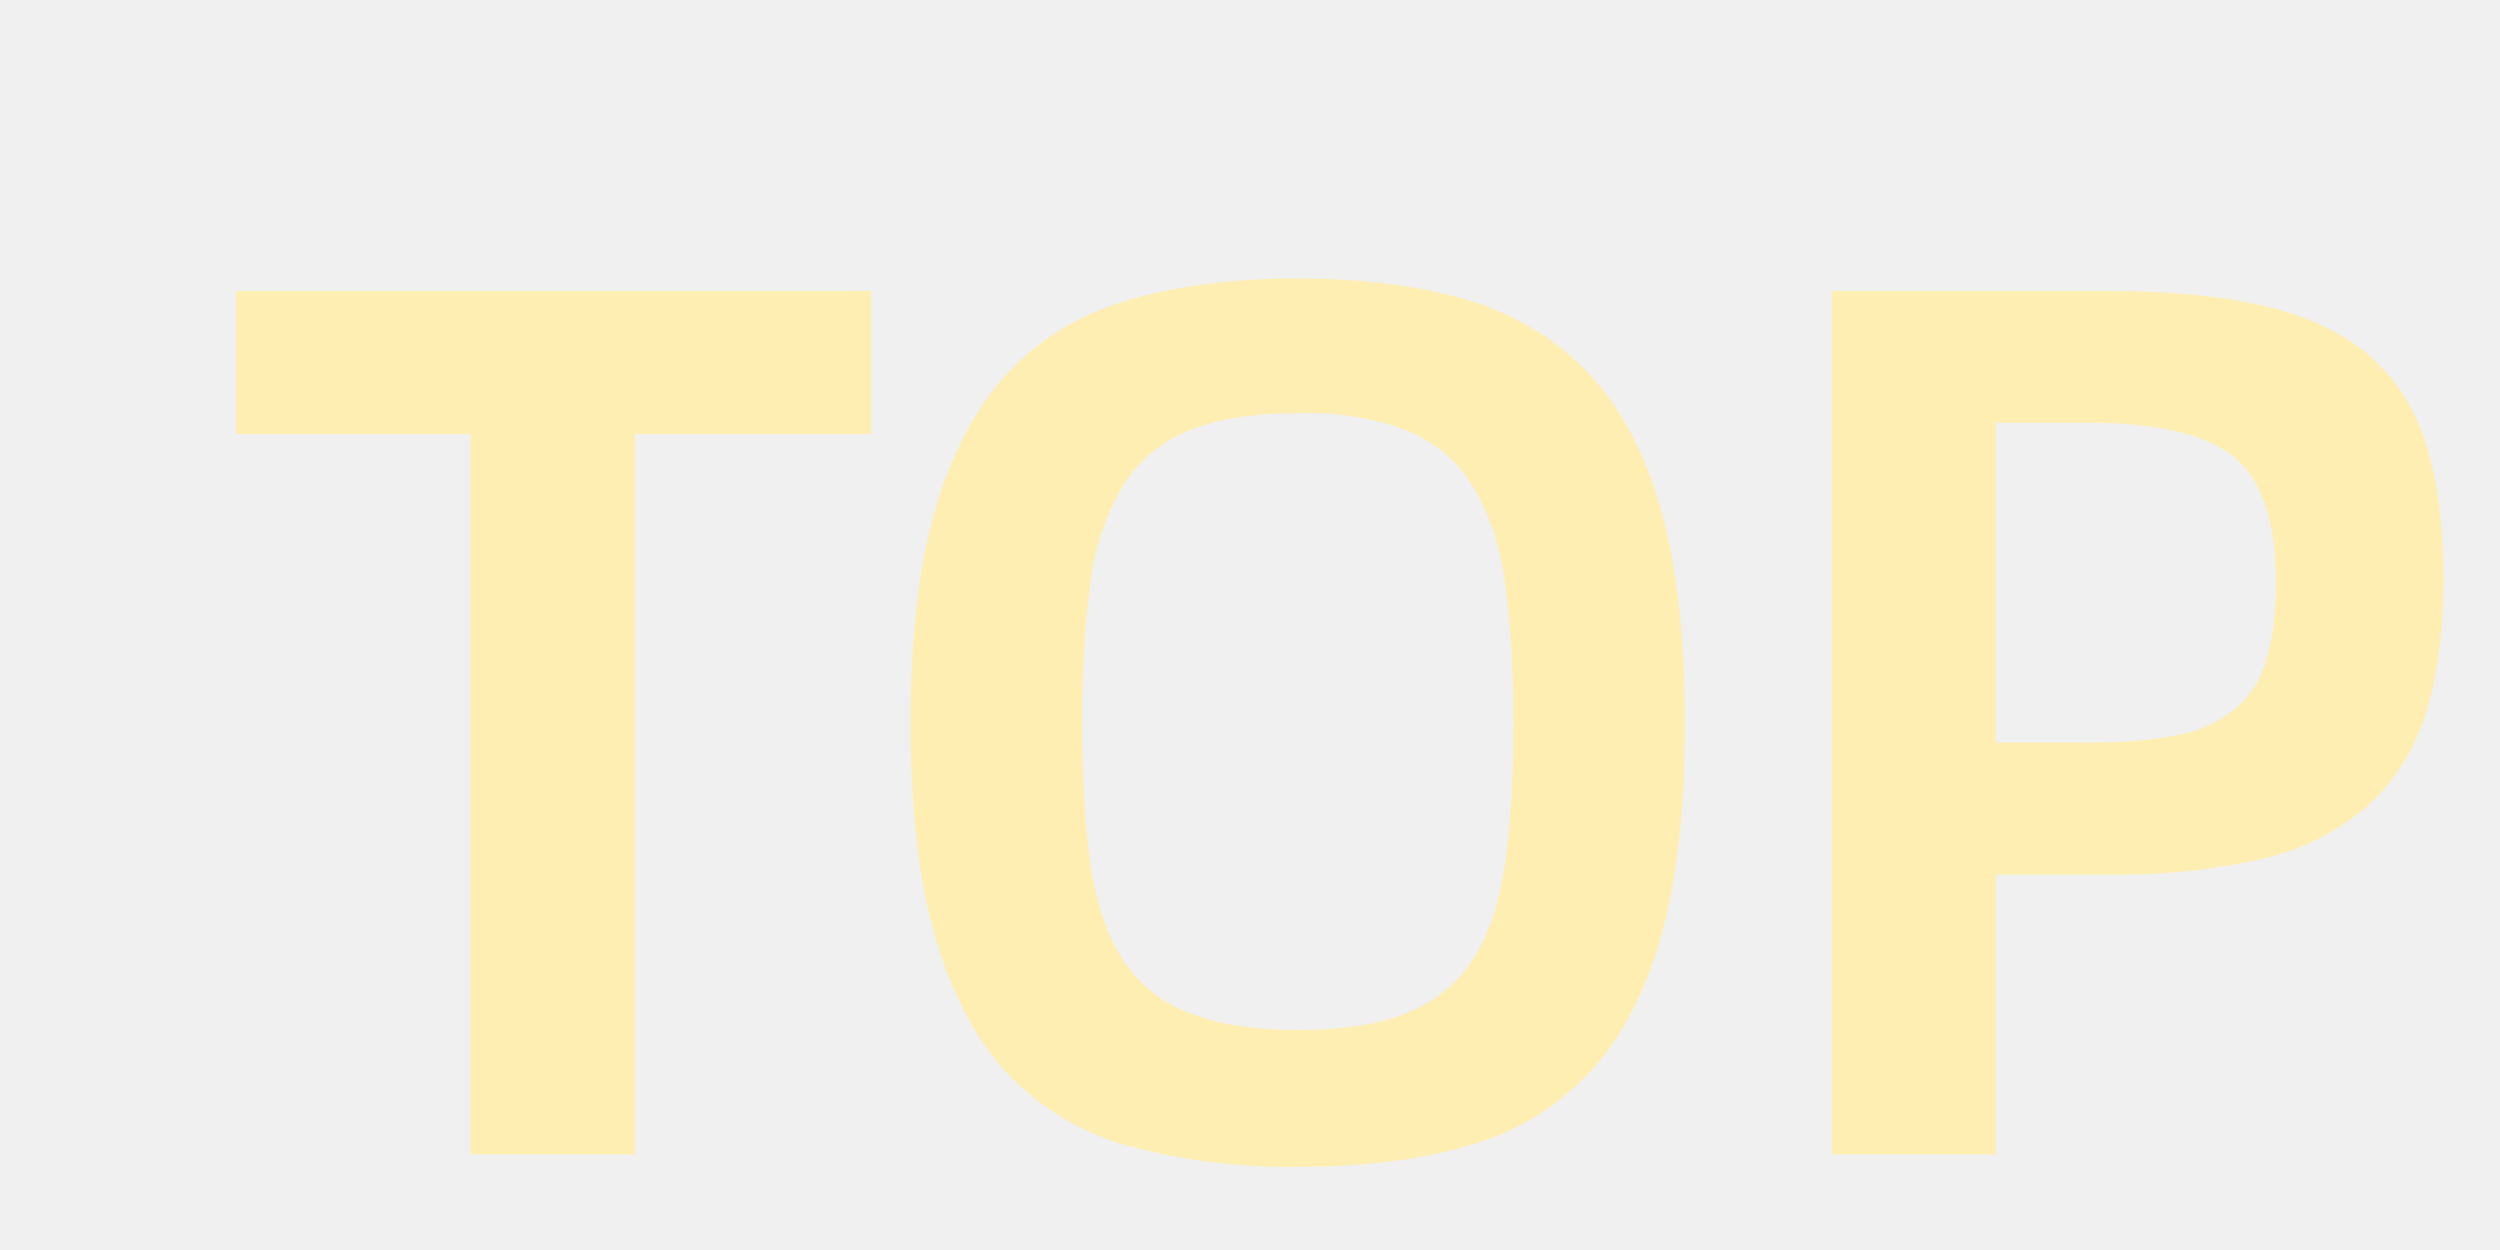
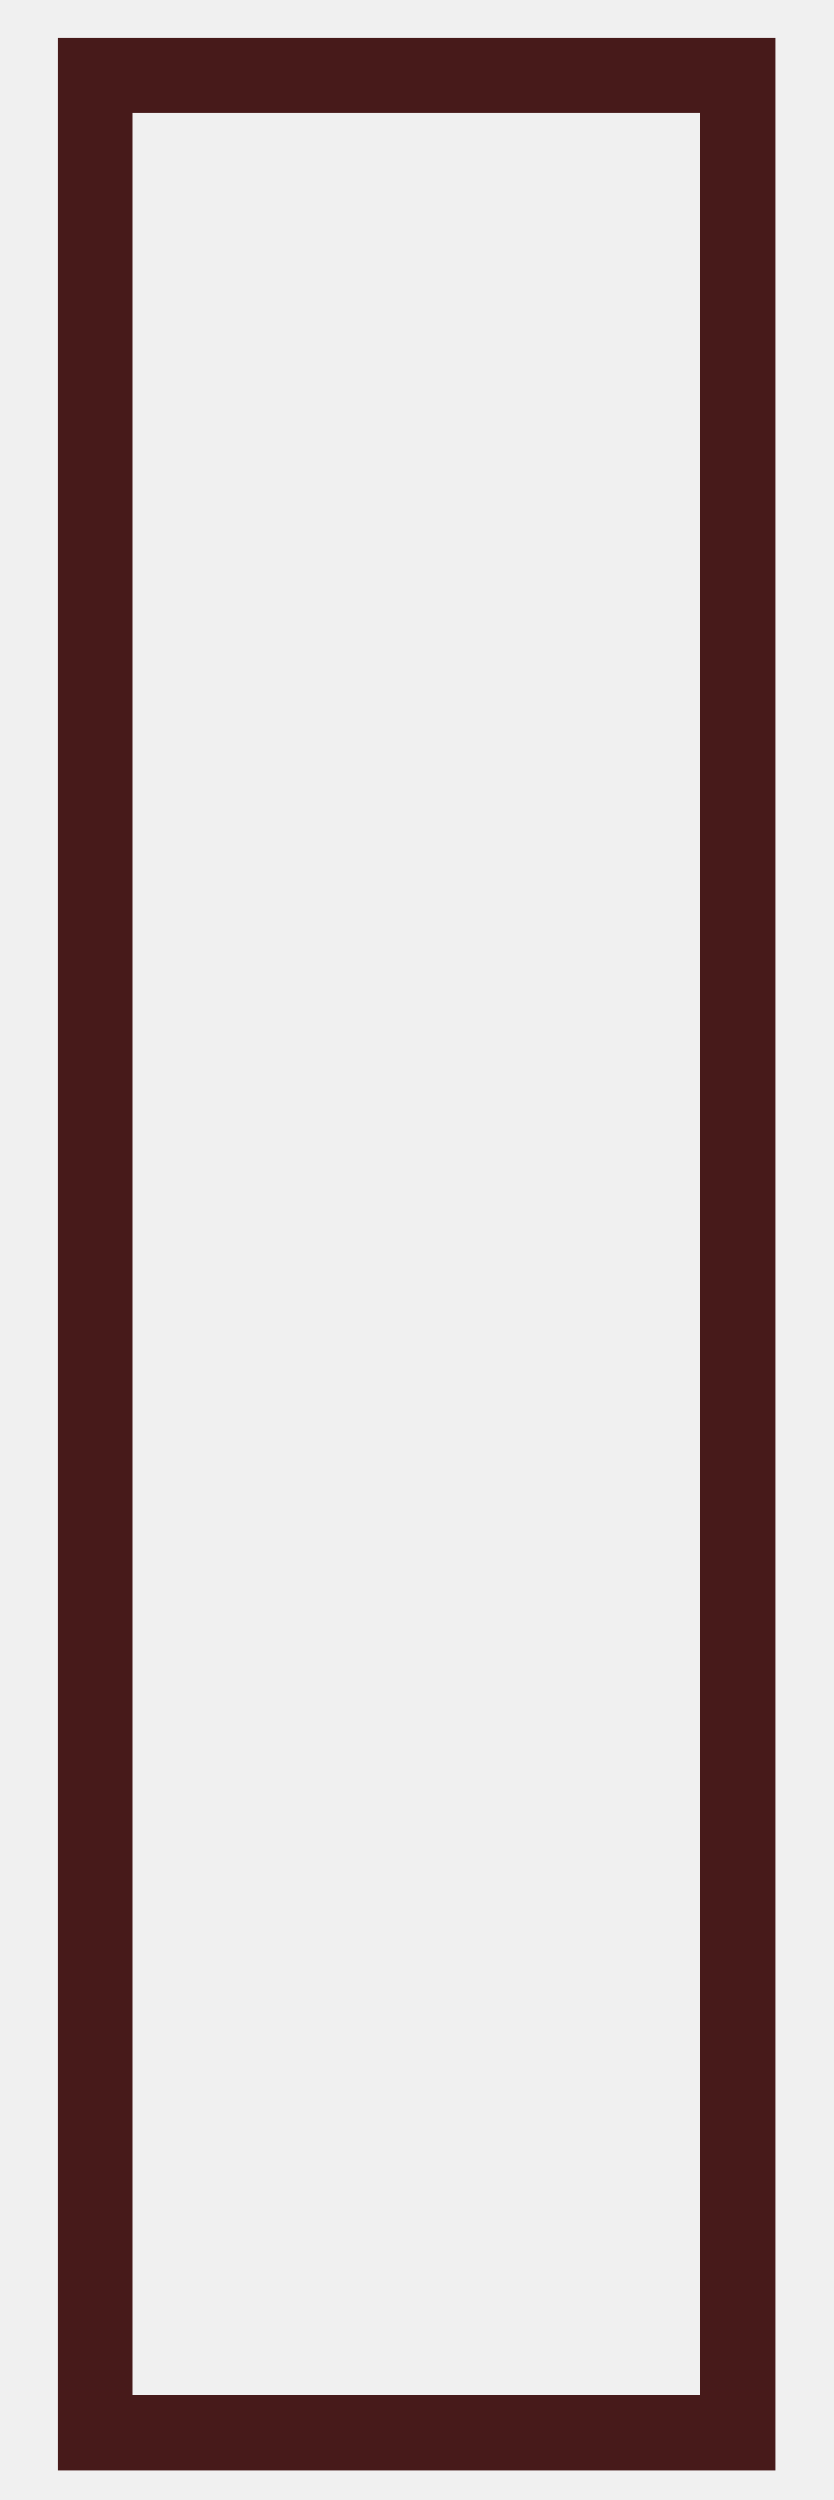
- <svg xmlns="http://www.w3.org/2000/svg" version="1.1" width="8px" height="4px">
+ <svg xmlns="http://www.w3.org/2000/svg" version="1.1" width="2px" height="6px">
  <defs>
    <pattern id="BGPattern" patternUnits="userSpaceOnUse" alignment="0 0" imageRepeat="None" />
-     <mask fill="white" id="Clip13127">
-       <path d="M 2.788 0.931  L 2.788 1.389  L 2.032 1.389  L 2.032 3.694  L 1.506 3.694  L 1.506 1.389  L 0.755 1.389  L 0.755 0.931  L 2.788 0.931  Z M 4.685 3.67  C 4.532 3.713  4.355 3.734  4.155 3.734  C 3.975 3.737  3.796 3.715  3.622 3.67  C 3.475 3.632  3.341 3.554  3.234 3.446  C 3.13 3.338  3.051 3.193  2.996 3.009  C 2.941 2.826  2.914 2.594  2.914 2.313  C 2.914 2.034  2.941 1.803  2.996 1.62  C 3.051 1.437  3.13 1.291  3.234 1.184  C 3.338 1.076  3.468 1.001  3.622 0.957  C 3.777 0.913  3.955 0.891  4.155 0.891  C 4.355 0.891  4.532 0.913  4.685 0.957  C 4.839 1.001  4.968 1.077  5.073 1.184  C 5.179 1.291  5.258 1.437  5.312 1.62  C 5.365 1.803  5.392 2.034  5.392 2.313  C 5.392 2.594  5.365 2.826  5.312 3.009  C 5.258 3.193  5.179 3.338  5.073 3.446  C 4.968 3.553  4.839 3.628  4.685 3.67  Z M 3.807 3.242  C 3.897 3.278  4.013 3.296  4.155 3.296  C 4.297 3.296  4.412 3.278  4.501 3.242  C 4.587 3.209  4.661 3.15  4.711 3.074  C 4.762 2.996  4.797 2.895  4.815 2.771  C 4.834 2.646  4.843 2.494  4.843 2.313  C 4.843 2.137  4.834 1.987  4.815 1.861  C 4.803 1.752  4.767 1.647  4.711 1.552  C 4.661 1.473  4.588 1.412  4.501 1.377  C 4.39 1.336  4.273 1.318  4.155 1.322  C 4.013 1.322  3.897 1.34  3.807 1.377  C 3.719 1.412  3.645 1.473  3.595 1.552  C 3.539 1.647  3.503 1.752  3.49 1.861  C 3.472 1.987  3.463 2.137  3.463 2.313  C 3.463 2.493  3.472 2.646  3.49 2.771  C 3.509 2.895  3.544 2.996  3.595 3.074  C 3.646 3.151  3.72 3.21  3.807 3.242  Z M 5.862 0.931  L 6.75 0.931  C 6.953 0.931  7.123 0.949  7.261 0.983  C 7.398 1.017  7.508 1.072  7.591 1.146  C 7.674 1.221  7.732 1.316  7.767 1.433  C 7.802 1.55  7.819 1.689  7.819 1.851  C 7.819 2.026  7.799 2.173  7.759 2.293  C 7.723 2.406  7.657 2.507  7.569 2.585  C 7.473 2.666  7.359 2.722  7.237 2.749  C 7.077 2.785  6.914 2.801  6.75 2.799  L 6.386 2.799  L 6.386 3.694  L 5.862 3.694  L 5.862 0.931  Z M 6.386 2.376  L 6.686 2.376  C 6.798 2.376  6.893 2.369  6.968 2.352  C 7.036 2.341  7.099 2.312  7.153 2.269  C 7.201 2.227  7.236 2.172  7.253 2.11  C 7.273 2.044  7.283 1.96  7.283 1.859  C 7.283 1.67  7.239 1.539  7.151 1.464  C 7.063 1.391  6.908 1.353  6.686 1.353  L 6.386 1.353  L 6.386 2.376  Z " fill-rule="evenodd" />
+     <mask fill="white" id="Clip17287">
+       <path d="M 1.861 0.091  L 1.861 5.929  L 0.139 5.929  L 0.139 0.091  L 1.861 0.091  Z M 0.318 0.271  L 0.318 5.748  L 1.68 5.748  L 1.68 0.271  L 0.318 0.271  Z " fill-rule="evenodd" />
    </mask>
  </defs>
-   <g transform="matrix(1 0 0 1 -504 -1245 )">
-     <path d="M 2.788 0.931  L 2.788 1.389  L 2.032 1.389  L 2.032 3.694  L 1.506 3.694  L 1.506 1.389  L 0.755 1.389  L 0.755 0.931  L 2.788 0.931  Z M 4.685 3.67  C 4.532 3.713  4.355 3.734  4.155 3.734  C 3.975 3.737  3.796 3.715  3.622 3.67  C 3.475 3.632  3.341 3.554  3.234 3.446  C 3.13 3.338  3.051 3.193  2.996 3.009  C 2.941 2.826  2.914 2.594  2.914 2.313  C 2.914 2.034  2.941 1.803  2.996 1.62  C 3.051 1.437  3.13 1.291  3.234 1.184  C 3.338 1.076  3.468 1.001  3.622 0.957  C 3.777 0.913  3.955 0.891  4.155 0.891  C 4.355 0.891  4.532 0.913  4.685 0.957  C 4.839 1.001  4.968 1.077  5.073 1.184  C 5.179 1.291  5.258 1.437  5.312 1.62  C 5.365 1.803  5.392 2.034  5.392 2.313  C 5.392 2.594  5.365 2.826  5.312 3.009  C 5.258 3.193  5.179 3.338  5.073 3.446  C 4.968 3.553  4.839 3.628  4.685 3.67  Z M 3.807 3.242  C 3.897 3.278  4.013 3.296  4.155 3.296  C 4.297 3.296  4.412 3.278  4.501 3.242  C 4.587 3.209  4.661 3.15  4.711 3.074  C 4.762 2.996  4.797 2.895  4.815 2.771  C 4.834 2.646  4.843 2.494  4.843 2.313  C 4.843 2.137  4.834 1.987  4.815 1.861  C 4.803 1.752  4.767 1.647  4.711 1.552  C 4.661 1.473  4.588 1.412  4.501 1.377  C 4.39 1.336  4.273 1.318  4.155 1.322  C 4.013 1.322  3.897 1.34  3.807 1.377  C 3.719 1.412  3.645 1.473  3.595 1.552  C 3.539 1.647  3.503 1.752  3.49 1.861  C 3.472 1.987  3.463 2.137  3.463 2.313  C 3.463 2.493  3.472 2.646  3.49 2.771  C 3.509 2.895  3.544 2.996  3.595 3.074  C 3.646 3.151  3.72 3.21  3.807 3.242  Z M 5.862 0.931  L 6.75 0.931  C 6.953 0.931  7.123 0.949  7.261 0.983  C 7.398 1.017  7.508 1.072  7.591 1.146  C 7.674 1.221  7.732 1.316  7.767 1.433  C 7.802 1.55  7.819 1.689  7.819 1.851  C 7.819 2.026  7.799 2.173  7.759 2.293  C 7.723 2.406  7.657 2.507  7.569 2.585  C 7.473 2.666  7.359 2.722  7.237 2.749  C 7.077 2.785  6.914 2.801  6.75 2.799  L 6.386 2.799  L 6.386 3.694  L 5.862 3.694  L 5.862 0.931  Z M 6.386 2.376  L 6.686 2.376  C 6.798 2.376  6.893 2.369  6.968 2.352  C 7.036 2.341  7.099 2.312  7.153 2.269  C 7.201 2.227  7.236 2.172  7.253 2.11  C 7.273 2.044  7.283 1.96  7.283 1.859  C 7.283 1.67  7.239 1.539  7.151 1.464  C 7.063 1.391  6.908 1.353  6.686 1.353  L 6.386 1.353  L 6.386 2.376  Z " fill-rule="nonzero" fill="rgba(254, 238, 178, 1)" stroke="none" transform="matrix(1 0 0 1 504 1245 )" class="fill" />
-     <path d="M 2.788 0.931  L 2.788 1.389  L 2.032 1.389  L 2.032 3.694  L 1.506 3.694  L 1.506 1.389  L 0.755 1.389  L 0.755 0.931  L 2.788 0.931  Z " stroke-width="0" stroke-dasharray="0" stroke="rgba(255, 255, 255, 0)" fill="none" transform="matrix(1 0 0 1 504 1245 )" class="stroke" mask="url(#Clip13127)" />
-     <path d="M 4.685 3.67  C 4.532 3.713  4.355 3.734  4.155 3.734  C 3.975 3.737  3.796 3.715  3.622 3.67  C 3.475 3.632  3.341 3.554  3.234 3.446  C 3.13 3.338  3.051 3.193  2.996 3.009  C 2.941 2.826  2.914 2.594  2.914 2.313  C 2.914 2.034  2.941 1.803  2.996 1.62  C 3.051 1.437  3.13 1.291  3.234 1.184  C 3.338 1.076  3.468 1.001  3.622 0.957  C 3.777 0.913  3.955 0.891  4.155 0.891  C 4.355 0.891  4.532 0.913  4.685 0.957  C 4.839 1.001  4.968 1.077  5.073 1.184  C 5.179 1.291  5.258 1.437  5.312 1.62  C 5.365 1.803  5.392 2.034  5.392 2.313  C 5.392 2.594  5.365 2.826  5.312 3.009  C 5.258 3.193  5.179 3.338  5.073 3.446  C 4.968 3.553  4.839 3.628  4.685 3.67  Z " stroke-width="0" stroke-dasharray="0" stroke="rgba(255, 255, 255, 0)" fill="none" transform="matrix(1 0 0 1 504 1245 )" class="stroke" mask="url(#Clip13127)" />
-     <path d="M 3.807 3.242  C 3.897 3.278  4.013 3.296  4.155 3.296  C 4.297 3.296  4.412 3.278  4.501 3.242  C 4.587 3.209  4.661 3.15  4.711 3.074  C 4.762 2.996  4.797 2.895  4.815 2.771  C 4.834 2.646  4.843 2.494  4.843 2.313  C 4.843 2.137  4.834 1.987  4.815 1.861  C 4.803 1.752  4.767 1.647  4.711 1.552  C 4.661 1.473  4.588 1.412  4.501 1.377  C 4.39 1.336  4.273 1.318  4.155 1.322  C 4.013 1.322  3.897 1.34  3.807 1.377  C 3.719 1.412  3.645 1.473  3.595 1.552  C 3.539 1.647  3.503 1.752  3.49 1.861  C 3.472 1.987  3.463 2.137  3.463 2.313  C 3.463 2.493  3.472 2.646  3.49 2.771  C 3.509 2.895  3.544 2.996  3.595 3.074  C 3.646 3.151  3.72 3.21  3.807 3.242  Z " stroke-width="0" stroke-dasharray="0" stroke="rgba(255, 255, 255, 0)" fill="none" transform="matrix(1 0 0 1 504 1245 )" class="stroke" mask="url(#Clip13127)" />
-     <path d="M 5.862 0.931  L 6.75 0.931  C 6.953 0.931  7.123 0.949  7.261 0.983  C 7.398 1.017  7.508 1.072  7.591 1.146  C 7.674 1.221  7.732 1.316  7.767 1.433  C 7.802 1.55  7.819 1.689  7.819 1.851  C 7.819 2.026  7.799 2.173  7.759 2.293  C 7.723 2.406  7.657 2.507  7.569 2.585  C 7.473 2.666  7.359 2.722  7.237 2.749  C 7.077 2.785  6.914 2.801  6.75 2.799  L 6.386 2.799  L 6.386 3.694  L 5.862 3.694  L 5.862 0.931  Z " stroke-width="0" stroke-dasharray="0" stroke="rgba(255, 255, 255, 0)" fill="none" transform="matrix(1 0 0 1 504 1245 )" class="stroke" mask="url(#Clip13127)" />
-     <path d="M 6.386 2.376  L 6.686 2.376  C 6.798 2.376  6.893 2.369  6.968 2.352  C 7.036 2.341  7.099 2.312  7.153 2.269  C 7.201 2.227  7.236 2.172  7.253 2.11  C 7.273 2.044  7.283 1.96  7.283 1.859  C 7.283 1.67  7.239 1.539  7.151 1.464  C 7.063 1.391  6.908 1.353  6.686 1.353  L 6.386 1.353  L 6.386 2.376  Z " stroke-width="0" stroke-dasharray="0" stroke="rgba(255, 255, 255, 0)" fill="none" transform="matrix(1 0 0 1 504 1245 )" class="stroke" mask="url(#Clip13127)" />
+   <g transform="matrix(1 0 0 1 -689 -1245 )">
+     <path d="M 1.861 0.091  L 1.861 5.929  L 0.139 5.929  L 0.139 0.091  L 1.861 0.091  Z M 0.318 0.271  L 0.318 5.748  L 1.68 5.748  L 1.68 0.271  L 0.318 0.271  Z " fill-rule="nonzero" fill="rgba(71, 26, 26, 1)" stroke="none" transform="matrix(1 0 0 1 689 1245 )" class="fill" />
+     <path d="M 1.861 0.091  L 1.861 5.929  L 0.139 5.929  L 0.139 0.091  L 1.861 0.091  Z " stroke-width="0" stroke-dasharray="0" stroke="rgba(255, 255, 255, 0)" fill="none" transform="matrix(1 0 0 1 689 1245 )" class="stroke" mask="url(#Clip17287)" />
+     <path d="M 0.318 0.271  L 0.318 5.748  L 1.68 5.748  L 1.68 0.271  L 0.318 0.271  Z " stroke-width="0" stroke-dasharray="0" stroke="rgba(255, 255, 255, 0)" fill="none" transform="matrix(1 0 0 1 689 1245 )" class="stroke" mask="url(#Clip17287)" />
  </g>
</svg>
